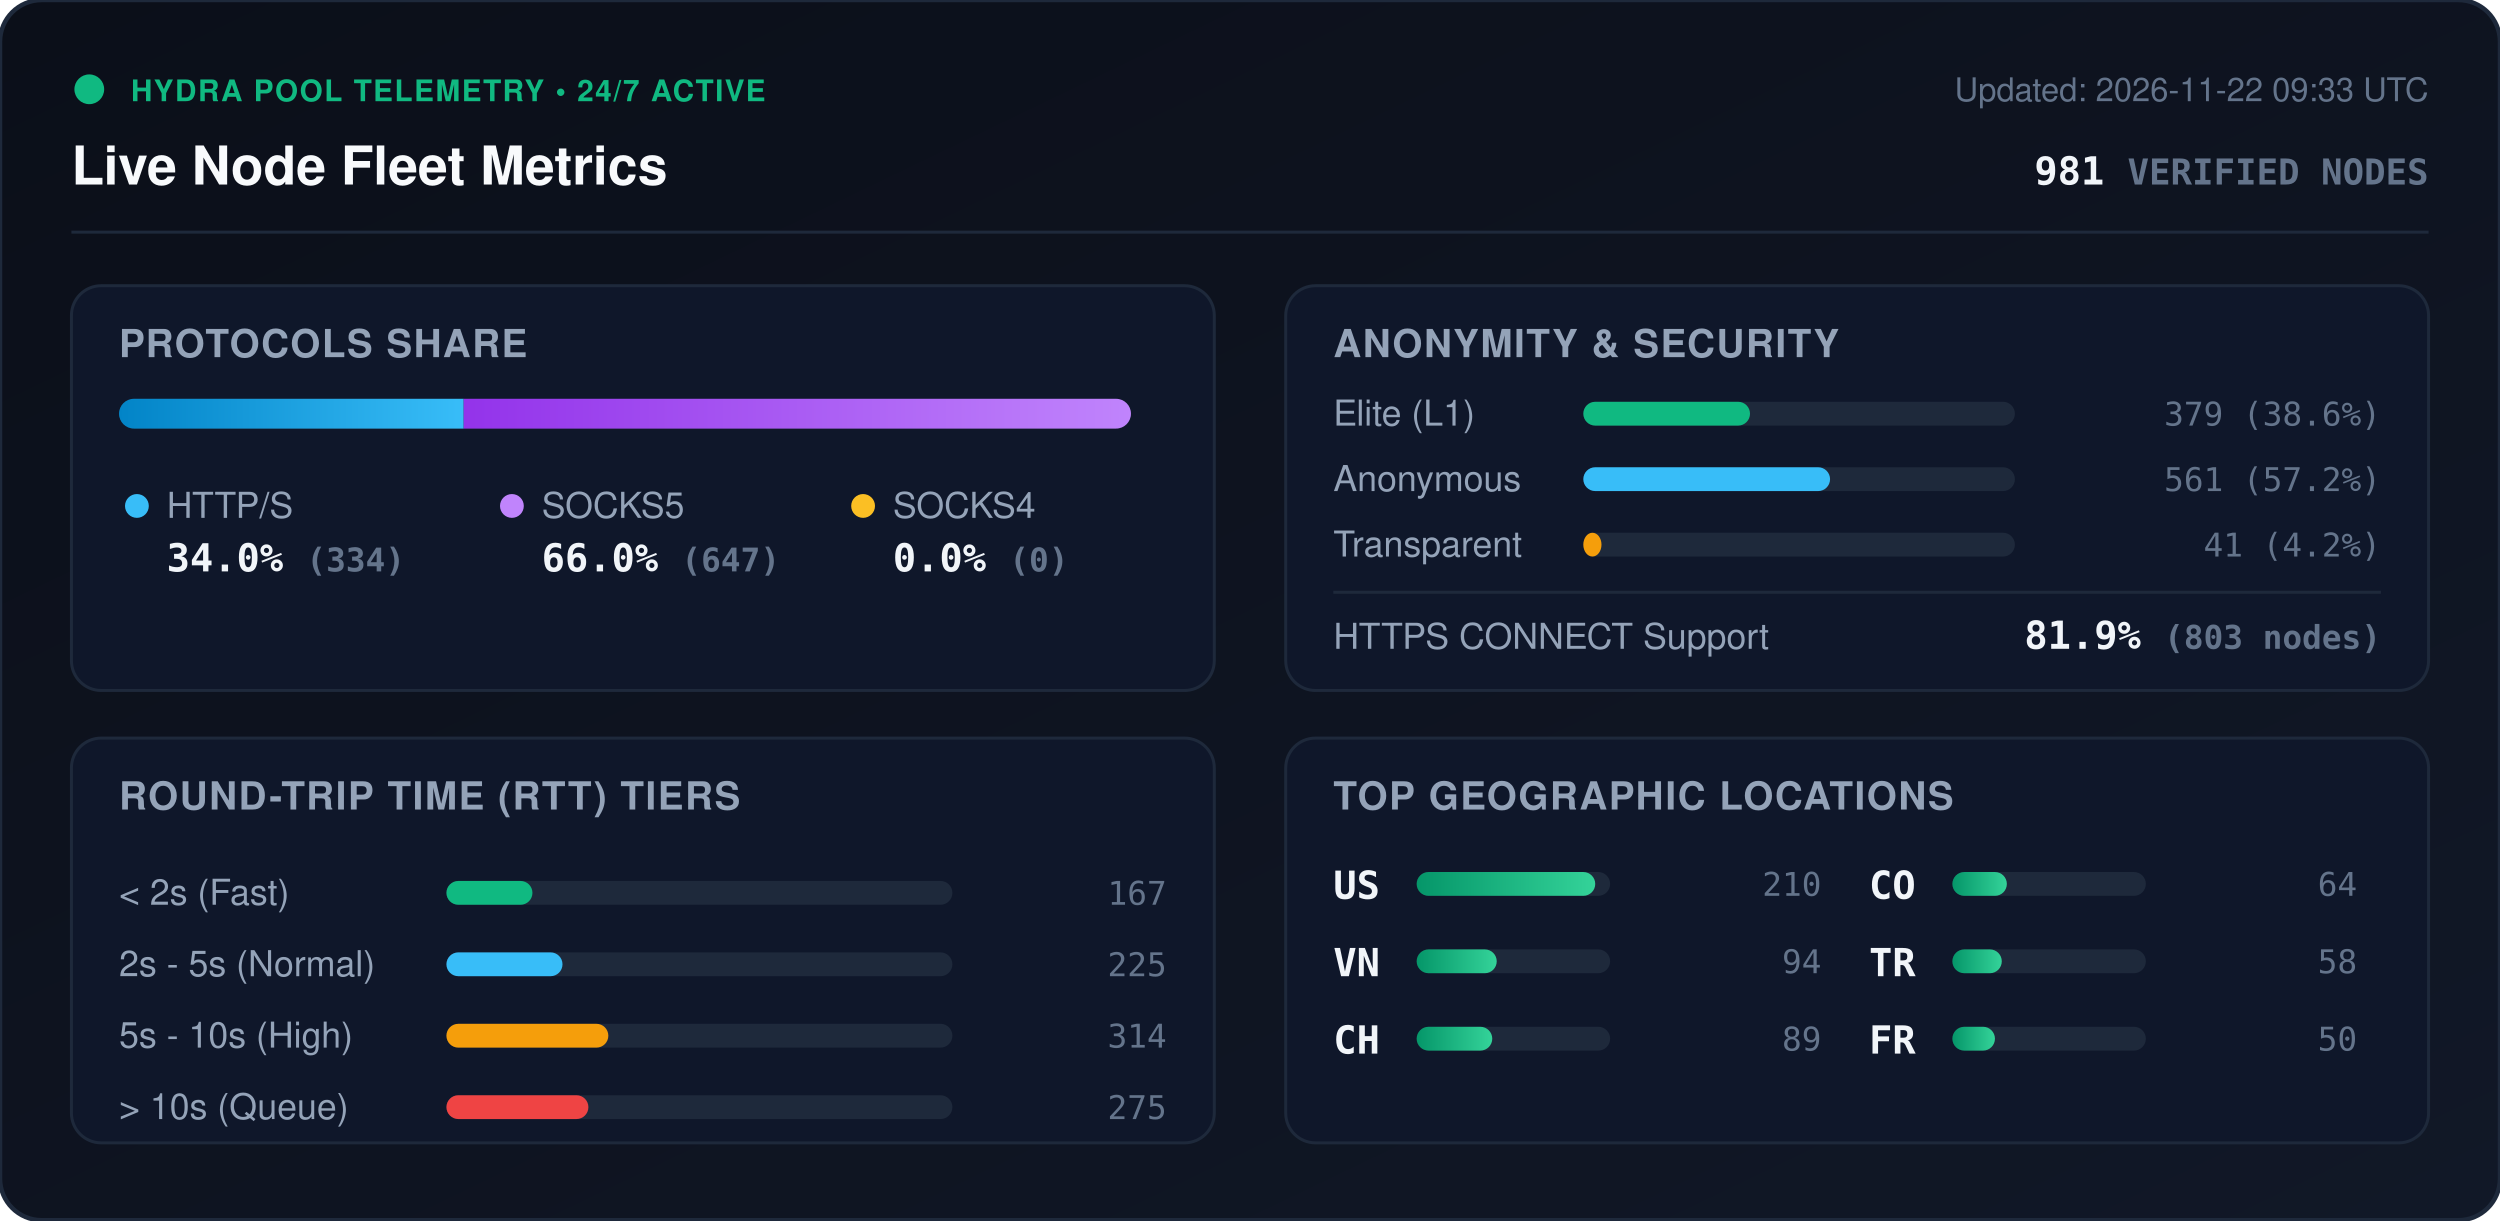
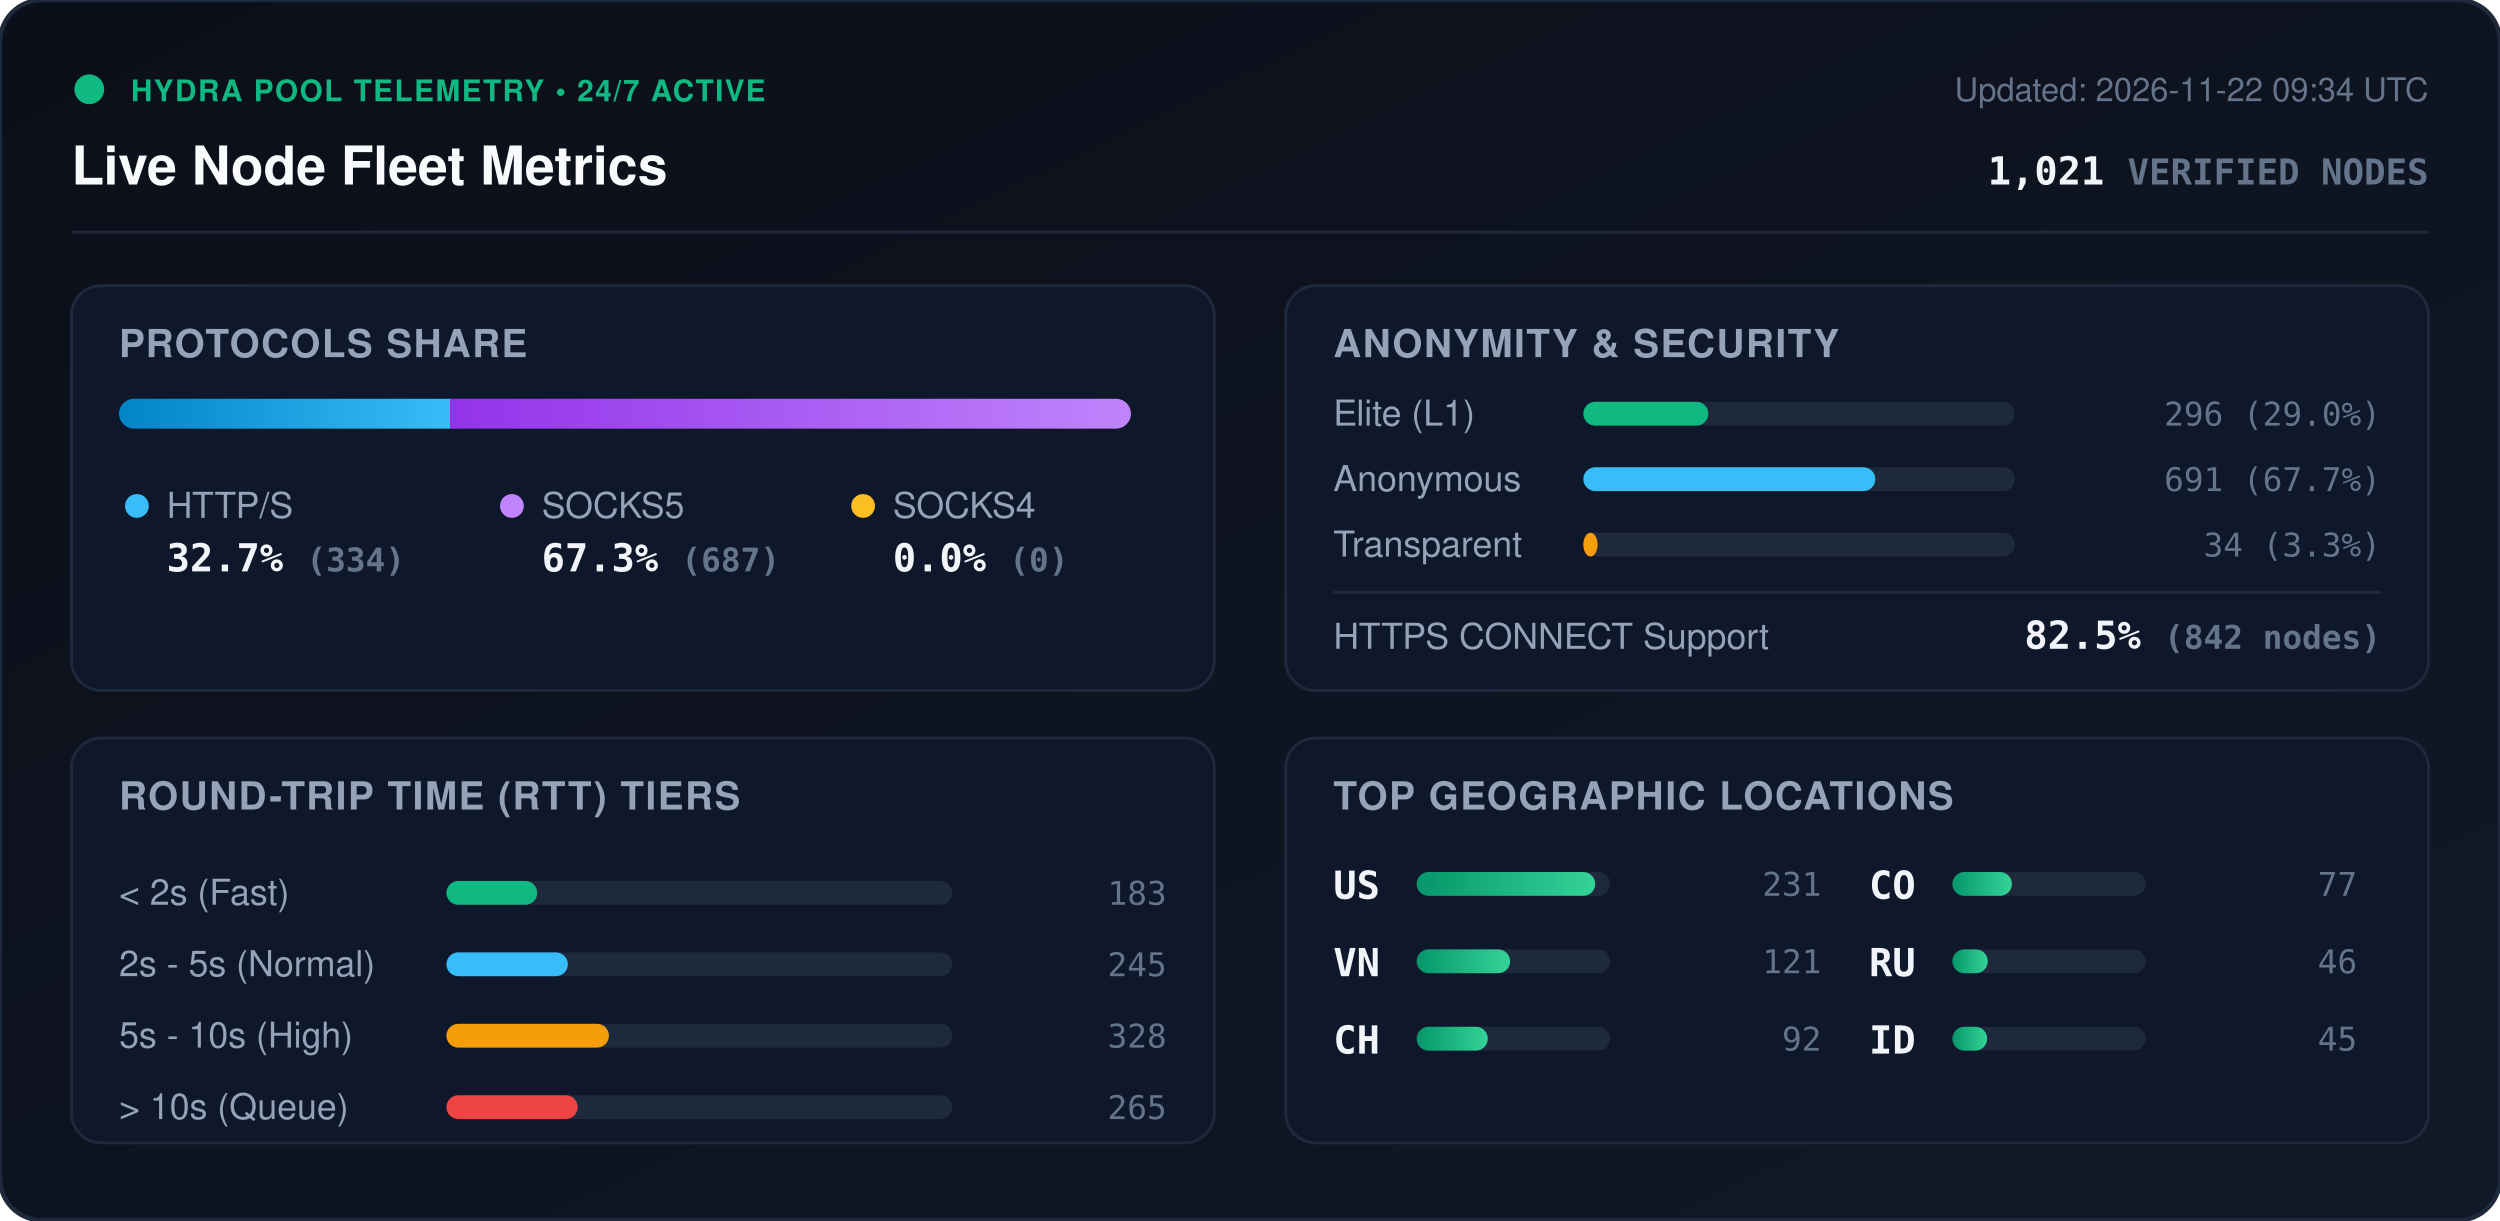
<svg xmlns="http://www.w3.org/2000/svg" viewBox="0 0 840 410" width="840" height="410" style="max-width: 100%; height: auto;">
  <defs>
    <linearGradient id="bg" x1="0%" y1="0%" x2="100%" y2="100%">
      <stop offset="0%" stop-color="#0b0f19" />
      <stop offset="100%" stop-color="#111827" />
    </linearGradient>
    <linearGradient id="bar-http" x1="0%" y1="0%" x2="100%" y2="0%">
      <stop offset="0%" stop-color="#0284c7" />
      <stop offset="100%" stop-color="#38bdf8" />
    </linearGradient>
    <linearGradient id="bar-socks5" x1="0%" y1="0%" x2="100%" y2="0%">
      <stop offset="0%" stop-color="#9333ea" />
      <stop offset="100%" stop-color="#c084fc" />
    </linearGradient>
    <linearGradient id="bar-socks4" x1="0%" y1="0%" x2="100%" y2="0%">
      <stop offset="0%" stop-color="#d97706" />
      <stop offset="100%" stop-color="#fbbf24" />
    </linearGradient>
    <linearGradient id="bar-green" x1="0%" y1="0%" x2="100%" y2="0%">
      <stop offset="0%" stop-color="#059669" />
      <stop offset="100%" stop-color="#34d399" />
    </linearGradient>
    <clipPath id="prog-track-clip">
      <rect width="340.0" height="10" rx="5" />
    </clipPath>
    <style>
      .title { font: 700 18px -apple-system, BlinkMacSystemFont, 'Segoe UI', Helvetica, Arial, sans-serif; fill: #f8fafc; }
      .sub { font: 500 11px -apple-system, BlinkMacSystemFont, 'Segoe UI', Helvetica, Arial, sans-serif; fill: #64748b; }
      .section-hdr { font: 600 13px -apple-system, BlinkMacSystemFont, 'Segoe UI', Helvetica, Arial, sans-serif; fill: #94a3b8; letter-spacing: 0.5px; }
      .metric-val { font: 700 13px -apple-system, BlinkMacSystemFont, 'Segoe UI', Helvetica, Arial, sans-serif; fill: #f1f5f9; }
      .metric-lbl { font: 500 12px -apple-system, BlinkMacSystemFont, 'Segoe UI', Helvetica, Arial, sans-serif; fill: #94a3b8; }
      .badge-txt { font: 700 10px -apple-system, BlinkMacSystemFont, 'Segoe UI', Helvetica, Arial, sans-serif; fill: #10b981; letter-spacing: 0.5px; }
      .mono { font-family: ui-monospace, SFMono-Regular, Menlo, Monaco, Consolas, monospace; }
      .pulse { animation: beacon 2s infinite ease-in-out; }
      @keyframes beacon { 0%, 100% { opacity: 1; } 50% { opacity: 0.35; } }
    </style>
  </defs>
  <rect width="840" height="410" rx="14" fill="url(#bg)" stroke="#1e293b" stroke-width="1.5" />
  <g transform="translate(24, 24)">
    <circle cx="6" cy="6" r="5" fill="#10b981" class="pulse" />
    <text x="20" y="10" class="badge-txt">HYDRA POOL TELEMETRY • 24/7 ACTIVE</text>
    <text x="0" y="38" class="title">Live Node Fleet Metrics</text>
-     <text x="792" y="10" text-anchor="end" class="sub">Updated: 2026-11-22 09:33 UTC</text>
-     <text x="792" y="38" text-anchor="end" class="metric-val mono" fill="#38bdf8">981 <tspan font-size="12" fill="#64748b">VERIFIED NODES</tspan>
+     <text x="792" y="10" text-anchor="end" class="sub">Updated: 2026-11-22 09:34 UTC</text>
+     <text x="792" y="38" text-anchor="end" class="metric-val mono" fill="#38bdf8">1,021 <tspan font-size="12" fill="#64748b">VERIFIED NODES</tspan>
    </text>
  </g>
  <line x1="24" y1="78" x2="816" y2="78" stroke="#1e293b" stroke-width="1" />
  <g transform="translate(24, 96)">
    <rect width="384" height="136" rx="10" fill="#0f172a" stroke="#1e293b" />
    <text x="16" y="24" class="section-hdr">PROTOCOLS SHARE</text>
    <g transform="translate(16, 38)">
      <rect width="340.0" height="10" rx="5" fill="#1e293b" />
      <g clip-path="url(#prog-track-clip)">
-         <rect x="0" width="115.8" height="10" fill="url(#bar-http)" />
-         <rect x="115.8" width="224.2" height="10" fill="url(#bar-socks5)" />
+         <rect x="0" width="111.2" height="10" fill="url(#bar-http)" />
+         <rect x="111.2" width="228.8" height="10" fill="url(#bar-socks5)" />
        <rect x="340.0" width="0.0" height="10" fill="url(#bar-socks4)" />
      </g>
    </g>
    <g transform="translate(16, 68)">
      <circle cx="6" cy="6" r="4" fill="#38bdf8" />
      <text x="16" y="10" class="metric-lbl">HTTP/S</text>
-       <text x="16" y="28" class="metric-val mono">34.0% <tspan font-size="11" fill="#64748b">(334)</tspan>
+       <text x="16" y="28" class="metric-val mono">32.7% <tspan font-size="11" fill="#64748b">(334)</tspan>
      </text>
      <circle cx="132" cy="6" r="4" fill="#c084fc" />
      <text x="142" y="10" class="metric-lbl">SOCKS5</text>
-       <text x="142" y="28" class="metric-val mono">66.0% <tspan font-size="11" fill="#64748b">(647)</tspan>
+       <text x="142" y="28" class="metric-val mono">67.3% <tspan font-size="11" fill="#64748b">(687)</tspan>
      </text>
      <circle cx="250" cy="6" r="4" fill="#fbbf24" />
      <text x="260" y="10" class="metric-lbl">SOCKS4</text>
      <text x="260" y="28" class="metric-val mono">0.0% <tspan font-size="11" fill="#64748b">(0)</tspan>
      </text>
    </g>
  </g>
  <g transform="translate(432, 96)">
    <rect width="384" height="136" rx="10" fill="#0f172a" stroke="#1e293b" />
    <text x="16" y="24" class="section-hdr">ANONYMITY &amp; SECURITY</text>
    <text x="16" y="47" class="metric-lbl">Elite (L1)</text>
    <rect x="100" y="39" width="145.0" height="8" rx="4" fill="#1e293b" />
-     <rect x="100" y="39" width="56.0" height="8" rx="4" fill="#10b981" />
-     <text x="368" y="47" text-anchor="end" class="mono sub" fill="#e2e8f0">379 (38.6%)</text>
+     <rect x="100" y="39" width="42.0" height="8" rx="4" fill="#10b981" />
+     <text x="368" y="47" text-anchor="end" class="mono sub" fill="#e2e8f0">296 (29.0%)</text>
    <text x="16" y="69" class="metric-lbl">Anonymous</text>
    <rect x="100" y="61" width="145.0" height="8" rx="4" fill="#1e293b" />
-     <rect x="100" y="61" width="82.9" height="8" rx="4" fill="#38bdf8" />
-     <text x="368" y="69" text-anchor="end" class="mono sub" fill="#e2e8f0">561 (57.2%)</text>
+     <rect x="100" y="61" width="98.1" height="8" rx="4" fill="#38bdf8" />
+     <text x="368" y="69" text-anchor="end" class="mono sub" fill="#e2e8f0">691 (67.7%)</text>
    <text x="16" y="91" class="metric-lbl">Transparent</text>
    <rect x="100" y="83" width="145.0" height="8" rx="4" fill="#1e293b" />
-     <rect x="100" y="83" width="6.1" height="8" rx="4" fill="#f59e0b" />
-     <text x="368" y="91" text-anchor="end" class="mono sub" fill="#e2e8f0">41 (4.2%)</text>
+     <rect x="100" y="83" width="4.8" height="8" rx="4" fill="#f59e0b" />
+     <text x="368" y="91" text-anchor="end" class="mono sub" fill="#e2e8f0">34 (3.3%)</text>
    <line x1="16" y1="103" x2="368" y2="103" stroke="#1e293b" stroke-width="1" />
    <text x="16" y="122" class="metric-lbl">HTTPS CONNECT Support</text>
-     <text x="368" y="122" text-anchor="end" class="metric-val mono" fill="#34d399">81.9% <tspan font-size="11" fill="#64748b">(803 nodes)</tspan>
+     <text x="368" y="122" text-anchor="end" class="metric-val mono" fill="#34d399">82.5% <tspan font-size="11" fill="#64748b">(842 nodes)</tspan>
    </text>
  </g>
  <g transform="translate(24, 248)">
    <rect width="384" height="136" rx="10" fill="#0f172a" stroke="#1e293b" />
    <text x="16" y="24" class="section-hdr">ROUND-TRIP TIME (RTT) TIERS</text>
    <g transform="translate(16, 42)">
      <text x="0" y="14" class="metric-lbl">&lt; 2s (Fast)</text>
      <rect x="110" y="6" width="170" height="8" rx="4" fill="#1e293b" />
-       <rect x="110" y="6" width="28.9" height="8" rx="4" fill="#10b981" />
-       <text x="352" y="14" text-anchor="end" class="mono sub">167</text>
+       <rect x="110" y="6" width="30.5" height="8" rx="4" fill="#10b981" />
+       <text x="352" y="14" text-anchor="end" class="mono sub">183</text>
      <text x="0" y="38" class="metric-lbl">2s - 5s (Normal)</text>
      <rect x="110" y="30" width="170" height="8" rx="4" fill="#1e293b" />
-       <rect x="110" y="30" width="39.0" height="8" rx="4" fill="#38bdf8" />
-       <text x="352" y="38" text-anchor="end" class="mono sub">225</text>
+       <rect x="110" y="30" width="40.8" height="8" rx="4" fill="#38bdf8" />
+       <text x="352" y="38" text-anchor="end" class="mono sub">245</text>
      <text x="0" y="62" class="metric-lbl">5s - 10s (High)</text>
      <rect x="110" y="54" width="170" height="8" rx="4" fill="#1e293b" />
-       <rect x="110" y="54" width="54.4" height="8" rx="4" fill="#f59e0b" />
-       <text x="352" y="62" text-anchor="end" class="mono sub">314</text>
+       <rect x="110" y="54" width="54.6" height="8" rx="4" fill="#f59e0b" />
+       <text x="352" y="62" text-anchor="end" class="mono sub">328</text>
      <text x="0" y="86" class="metric-lbl">&gt; 10s (Queue)</text>
      <rect x="110" y="78" width="170" height="8" rx="4" fill="#1e293b" />
-       <rect x="110" y="78" width="47.7" height="8" rx="4" fill="#ef4444" />
-       <text x="352" y="86" text-anchor="end" class="mono sub">275</text>
+       <rect x="110" y="78" width="44.1" height="8" rx="4" fill="#ef4444" />
+       <text x="352" y="86" text-anchor="end" class="mono sub">265</text>
    </g>
  </g>
  <g transform="translate(432, 248)">
    <rect width="384" height="136" rx="10" fill="#0f172a" stroke="#1e293b" />
    <text x="16" y="24" class="section-hdr">TOP GEOGRAPHIC LOCATIONS</text>
    <g transform="translate(16, 42)">
      <g transform="translate(0, 0)">
        <text x="0" y="12" class="mono metric-val" font-size="12">US</text>
        <rect x="28" y="3" width="65" height="8" rx="4" fill="#1e293b" />
        <rect x="28" y="3" width="60.0" height="8" rx="4" fill="url(#bar-green)" />
-         <text x="164" y="11" text-anchor="end" class="mono sub">210</text>
+         <text x="164" y="11" text-anchor="end" class="mono sub">231</text>
      </g>
      <g transform="translate(0, 26)">
        <text x="0" y="12" class="mono metric-val" font-size="12">VN</text>
        <rect x="28" y="3" width="65" height="8" rx="4" fill="#1e293b" />
-         <rect x="28" y="3" width="26.9" height="8" rx="4" fill="url(#bar-green)" />
-         <text x="164" y="11" text-anchor="end" class="mono sub">94</text>
+         <rect x="28" y="3" width="31.4" height="8" rx="4" fill="url(#bar-green)" />
+         <text x="164" y="11" text-anchor="end" class="mono sub">121</text>
      </g>
      <g transform="translate(0, 52)">
        <text x="0" y="12" class="mono metric-val" font-size="12">CH</text>
        <rect x="28" y="3" width="65" height="8" rx="4" fill="#1e293b" />
-         <rect x="28" y="3" width="25.4" height="8" rx="4" fill="url(#bar-green)" />
-         <text x="164" y="11" text-anchor="end" class="mono sub">89</text>
+         <rect x="28" y="3" width="23.9" height="8" rx="4" fill="url(#bar-green)" />
+         <text x="164" y="11" text-anchor="end" class="mono sub">92</text>
      </g>
      <g transform="translate(180, 0)">
        <text x="0" y="12" class="mono metric-val" font-size="12">CO</text>
        <rect x="28" y="3" width="65" height="8" rx="4" fill="#1e293b" />
-         <rect x="28" y="3" width="18.3" height="8" rx="4" fill="url(#bar-green)" />
-         <text x="164" y="11" text-anchor="end" class="mono sub">64</text>
+         <rect x="28" y="3" width="20.0" height="8" rx="4" fill="url(#bar-green)" />
+         <text x="164" y="11" text-anchor="end" class="mono sub">77</text>
      </g>
      <g transform="translate(180, 26)">
-         <text x="0" y="12" class="mono metric-val" font-size="12">TR</text>
+         <text x="0" y="12" class="mono metric-val" font-size="12">RU</text>
        <rect x="28" y="3" width="65" height="8" rx="4" fill="#1e293b" />
-         <rect x="28" y="3" width="16.6" height="8" rx="4" fill="url(#bar-green)" />
-         <text x="164" y="11" text-anchor="end" class="mono sub">58</text>
+         <rect x="28" y="3" width="11.9" height="8" rx="4" fill="url(#bar-green)" />
+         <text x="164" y="11" text-anchor="end" class="mono sub">46</text>
      </g>
      <g transform="translate(180, 52)">
-         <text x="0" y="12" class="mono metric-val" font-size="12">FR</text>
+         <text x="0" y="12" class="mono metric-val" font-size="12">ID</text>
        <rect x="28" y="3" width="65" height="8" rx="4" fill="#1e293b" />
-         <rect x="28" y="3" width="14.3" height="8" rx="4" fill="url(#bar-green)" />
-         <text x="164" y="11" text-anchor="end" class="mono sub">50</text>
+         <rect x="28" y="3" width="11.7" height="8" rx="4" fill="url(#bar-green)" />
+         <text x="164" y="11" text-anchor="end" class="mono sub">45</text>
      </g>
    </g>
  </g>
</svg>
